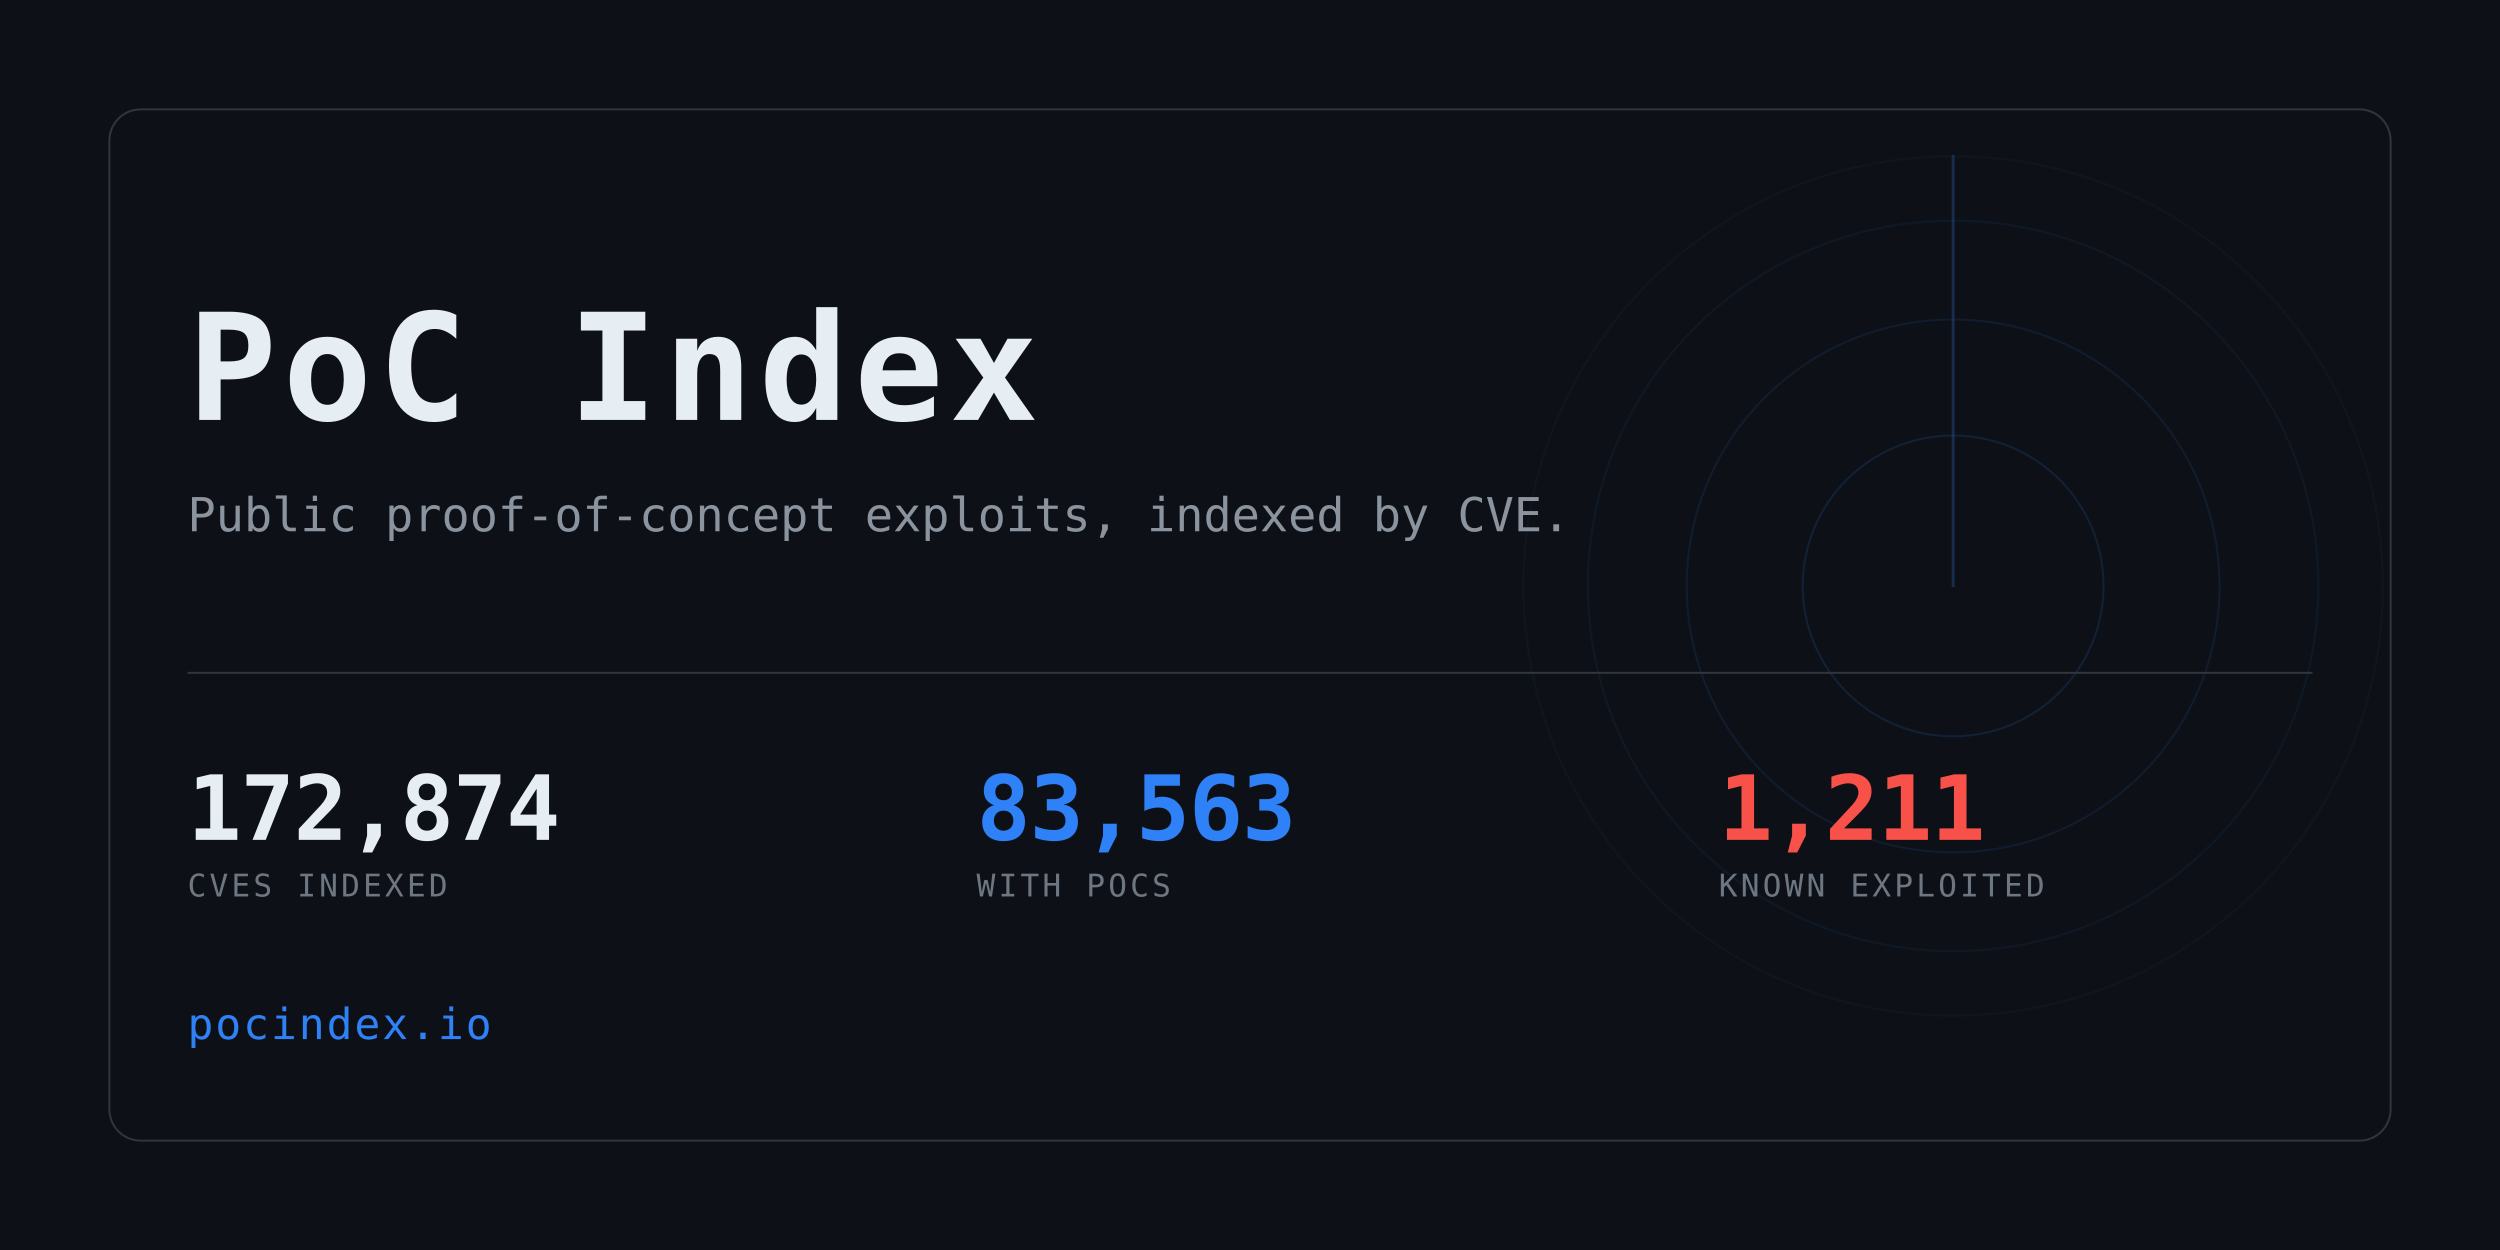
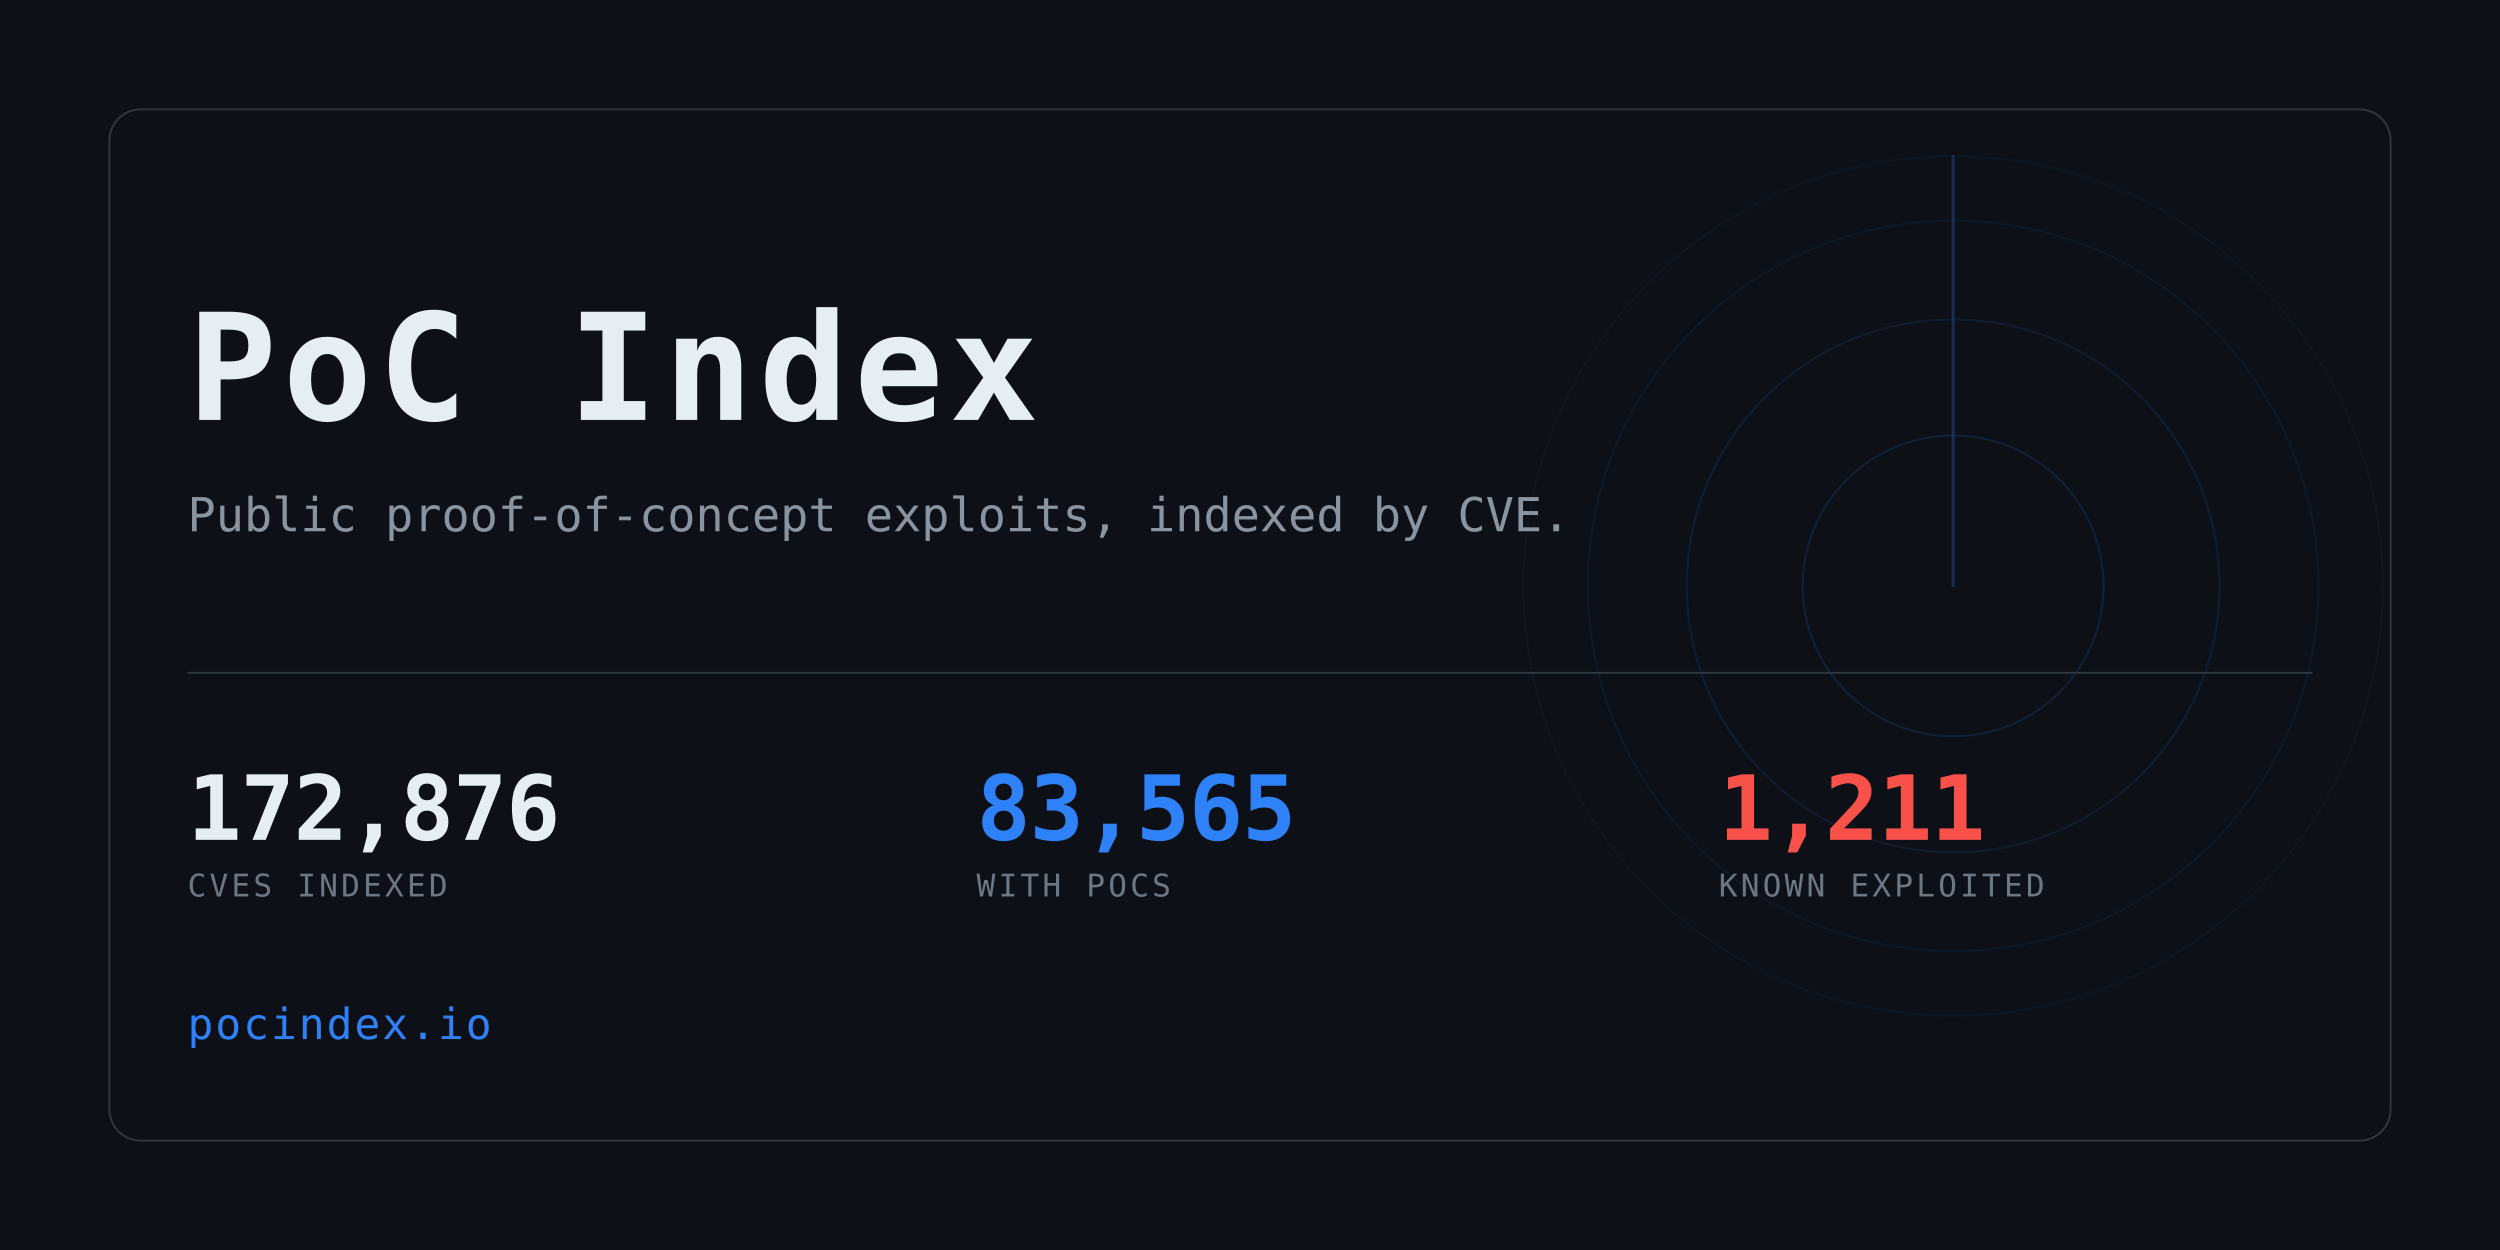
<svg xmlns="http://www.w3.org/2000/svg" width="1280" height="640" viewBox="0 0 1280 640" role="img" aria-label="PoC Index">
  <clipPath id="card">
    <rect x="56" y="56" width="1168" height="528" rx="16" />
  </clipPath>
  <rect width="1280" height="640" fill="#0d1117" />
  <g clip-path="url(#card)" opacity="0.6">
    <g>
      <circle cx="1000" cy="300" r="77.0" fill="none" stroke="#2f81f7" stroke-width="1" opacity="0.234" />
      <circle cx="1000" cy="300" r="136.4" fill="none" stroke="#2f81f7" stroke-width="1" opacity="0.169" />
      <circle cx="1000" cy="300" r="187.0" fill="none" stroke="#2f81f7" stroke-width="1" opacity="0.117" />
      <circle cx="1000" cy="300" r="220.0" fill="none" stroke="#2f81f7" stroke-width="1" opacity="0.078" />
      <line x1="1000" y1="300" x2="1000" y2="80.0" stroke="#2f81f7" stroke-width="1.5" stroke-linecap="round" opacity="0.416">
        <animateTransform attributeName="transform" type="rotate" from="0 1000 300" to="360 1000 300" dur="8s" repeatCount="indefinite" />
      </line>
    </g>
  </g>
  <rect x="56" y="56" width="1168" height="528" rx="16" fill="none" stroke="#30363d" />
  <text x="96" y="215" font-family="ui-monospace,SFMono-Regular,Menlo,Consolas,monospace" font-size="76" font-weight="700" fill="#e6edf3" letter-spacing="3">PoC Index</text>
  <text x="96" y="272" font-family="ui-monospace,SFMono-Regular,Menlo,Consolas,monospace" font-size="24" fill="#8b949e">
    Public proof-of-concept exploits, indexed by CVE.</text>
  <rect x="96" y="344" width="1088" height="1" fill="#30363d" />
-   <text x="96" y="430" font-family="ui-monospace,SFMono-Regular,Menlo,Consolas,monospace" font-size="46" font-weight="700" fill="#e6edf3" letter-spacing="-0.5">172,874</text>
+   <text x="96" y="430" font-family="ui-monospace,SFMono-Regular,Menlo,Consolas,monospace" font-size="46" font-weight="700" fill="#e6edf3" letter-spacing="-0.5">172,876</text>
  <text x="96" y="459" font-family="ui-monospace,SFMono-Regular,Menlo,Consolas,monospace" font-size="16" fill="#6e7681" letter-spacing="1.6">CVES INDEXED</text>
-   <text x="500" y="430" font-family="ui-monospace,SFMono-Regular,Menlo,Consolas,monospace" font-size="46" font-weight="700" fill="#2f81f7" letter-spacing="-0.5">83,563</text>
+   <text x="500" y="430" font-family="ui-monospace,SFMono-Regular,Menlo,Consolas,monospace" font-size="46" font-weight="700" fill="#2f81f7" letter-spacing="-0.5">83,565</text>
  <text x="500" y="459" font-family="ui-monospace,SFMono-Regular,Menlo,Consolas,monospace" font-size="16" fill="#6e7681" letter-spacing="1.6">WITH POCS</text>
  <text x="880" y="430" font-family="ui-monospace,SFMono-Regular,Menlo,Consolas,monospace" font-size="46" font-weight="700" fill="#f85149" letter-spacing="-0.5">1,211</text>
  <text x="880" y="459" font-family="ui-monospace,SFMono-Regular,Menlo,Consolas,monospace" font-size="16" fill="#6e7681" letter-spacing="1.6">KNOWN EXPLOITED</text>
  <text x="96" y="532" font-family="ui-monospace,SFMono-Regular,Menlo,Consolas,monospace" font-size="22" fill="#2f81f7" letter-spacing="1">pocindex.io</text>
</svg>
